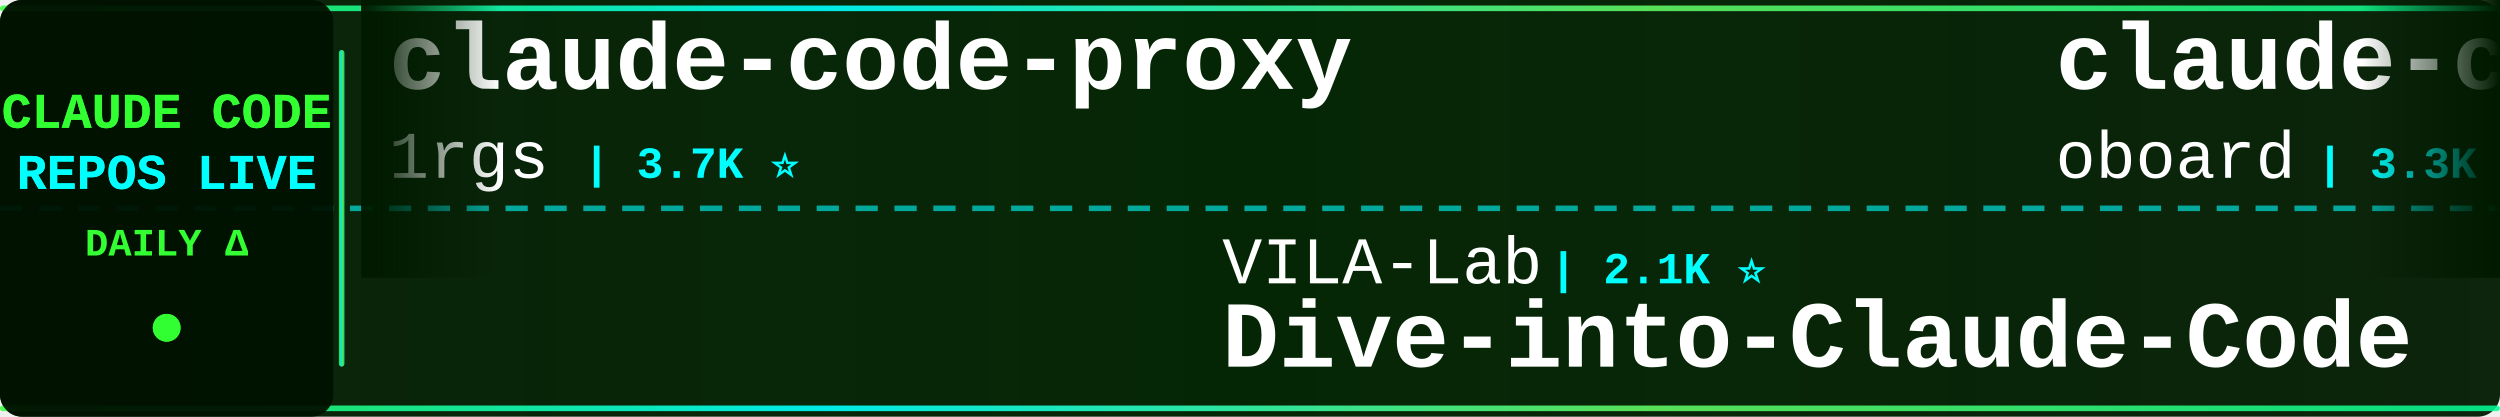
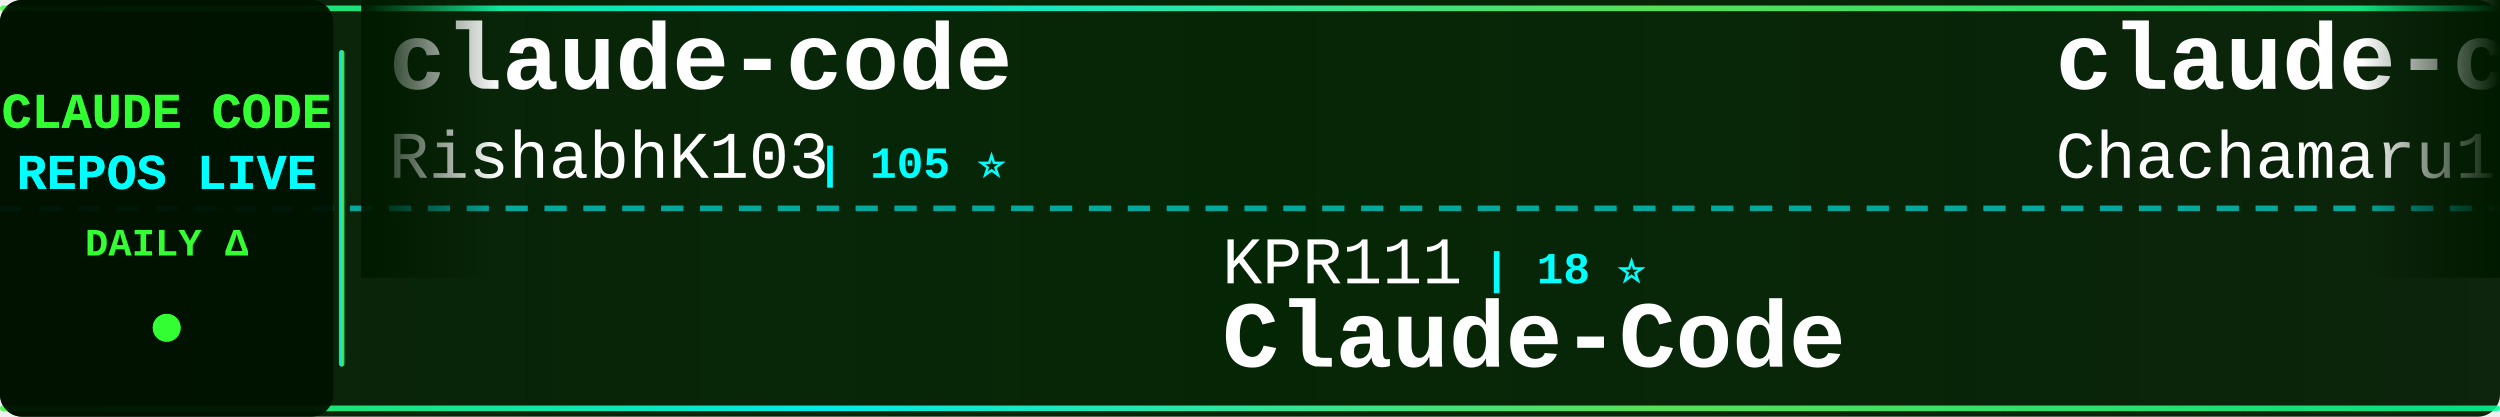
<svg xmlns="http://www.w3.org/2000/svg" width="900" height="150">
  <defs>
    <linearGradient id="tickerBg" x1="0%" y1="0%" x2="100%" y2="0%">
      <stop offset="0%" style="stop-color:#001a00;stop-opacity:0.95" />
      <stop offset="50%" style="stop-color:#002200;stop-opacity:0.98" />
      <stop offset="100%" style="stop-color:#001a00;stop-opacity:0.95" />
    </linearGradient>
    <linearGradient id="borderGrad" x1="0%" y1="0%" x2="100%" y2="0%">
      <stop offset="0%" style="stop-color:#33ff33;stop-opacity:0.85">
        <animate attributeName="stop-opacity" values="0.85;1;0.85" dur="2s" repeatCount="indefinite" />
      </stop>
      <stop offset="33%" style="stop-color:#00ffff;stop-opacity:0.9">
        <animate attributeName="stop-opacity" values="0.9;1;0.9" dur="2.2s" repeatCount="indefinite" />
      </stop>
      <stop offset="66%" style="stop-color:#66ff66;stop-opacity:0.85">
        <animate attributeName="stop-opacity" values="0.85;1;0.85" dur="1.8s" repeatCount="indefinite" />
      </stop>
      <stop offset="100%" style="stop-color:#00ff99;stop-opacity:0.85">
        <animate attributeName="stop-opacity" values="0.85;1;0.85" dur="2s" repeatCount="indefinite" />
      </stop>
    </linearGradient>
    <filter id="textGlow">
      <feGaussianBlur stdDeviation="0.1" result="coloredBlur" />
      <feMerge>
        <feMergeNode in="coloredBlur" />
        <feMergeNode in="SourceGraphic" />
      </feMerge>
    </filter>
    <filter id="metricGlow">
      <feGaussianBlur stdDeviation="0.2" result="coloredBlur" />
      <feMerge>
        <feMergeNode in="coloredBlur" />
        <feMergeNode in="SourceGraphic" />
      </feMerge>
    </filter>
    <linearGradient id="leftFade" x1="0%" y1="0%" x2="100%" y2="0%">
      <stop offset="0%" style="stop-color:#001a00;stop-opacity:1" />
      <stop offset="100%" style="stop-color:#001a00;stop-opacity:0" />
    </linearGradient>
    <linearGradient id="rightFade" x1="0%" y1="0%" x2="100%" y2="0%">
      <stop offset="0%" style="stop-color:#001a00;stop-opacity:0" />
      <stop offset="100%" style="stop-color:#001a00;stop-opacity:1" />
    </linearGradient>
  </defs>
  <rect width="900" height="150" fill="url(#tickerBg)" rx="8" />
  <rect x="0" y="2" width="900" height="2" fill="url(#borderGrad)" rx="1" />
  <rect x="0" y="146" width="900" height="2" fill="url(#borderGrad)" rx="1" />
  <line x1="0" y1="75" x2="900" y2="75" stroke="#00ffff" stroke-width="2" stroke-dasharray="8 6" opacity="0.6" />
  <rect x="0" y="0" width="120" height="150" fill="#001100" opacity="0.95" rx="8" />
  <text x="60" y="46" font-family="'Courier New', monospace" font-size="18" font-weight="bold" fill="#33ff33" text-anchor="middle" filter="url(#textGlow)">
    CLAUDE CODE
  </text>
  <text x="60" y="68" font-family="'Courier New', monospace" font-size="18" font-weight="bold" fill="#00ffff" text-anchor="middle" filter="url(#textGlow)">
    REPOS LIVE
  </text>
  <text x="60" y="92" font-family="'Courier New', monospace" font-size="14" font-weight="bold" fill="#33ff33" text-anchor="middle">
    DAILY Δ
  </text>
  <circle cx="60" cy="118" r="5" fill="#33ff33" filter="url(#metricGlow)">
    <animate attributeName="r" values="4;6;4" dur="1.5s" repeatCount="indefinite" />
    <animate attributeName="opacity" values="0.6;1;0.6" dur="1.5s" repeatCount="indefinite" />
  </circle>
  <rect x="122" y="18" width="2" height="114" fill="url(#borderGrad)" rx="1" />
  <clipPath id="tickerClip">
    <rect x="130" y="0" width="770" height="150" />
  </clipPath>
  <g clip-path="url(#tickerClip)">
    <g id="tickerItems">
      <animateTransform attributeName="transform" attributeType="XML" type="translate" from="0 0" to="-3000 0" dur="54s" repeatCount="indefinite" />
      <g transform="translate(0, 0)">
-         <text x="140" y="32" font-family="'Courier New', monospace" font-size="34" font-weight="bold" fill="#ffffff">claude-code-proxy</text>
-         <text x="140" y="64" font-family="'Courier New', monospace" font-size="24" font-weight="normal" fill="#ffffff" opacity="1.0">1rgs</text>
-         <text x="210" y="64" font-family="'Courier New', monospace" font-size="16" font-weight="bold" fill="#00ffff"> | 3.7K ⭐</text>
+         <text x="140" y="32" font-family="'Courier New', monospace" font-size="34" font-weight="bold" fill="#ffffff">claude-code</text>
+         <text x="140" y="64" font-family="'Courier New', monospace" font-size="24" font-weight="normal" fill="#ffffff" opacity="1.0">RishabhK103</text>
+         <text x="294" y="64" font-family="'Courier New', monospace" font-size="16" font-weight="bold" fill="#00ffff"> | 105 ⭐</text>
      </g>
      <g transform="translate(300, 0)">
-         <text x="140" y="102" font-family="'Courier New', monospace" font-size="24" font-weight="normal" fill="#ffffff" opacity="1.0">VILA-Lab</text>
-         <text x="258" y="102" font-family="'Courier New', monospace" font-size="16" font-weight="bold" fill="#00ffff"> | 2.1K ⭐</text>
-         <text x="140" y="132" font-family="'Courier New', monospace" font-size="34" font-weight="bold" fill="#ffffff">Dive-into-Claude-Code</text>
+         <text x="140" y="102" font-family="'Courier New', monospace" font-size="24" font-weight="normal" fill="#ffffff" opacity="1.0">KPR111</text>
+         <text x="234" y="102" font-family="'Courier New', monospace" font-size="16" font-weight="bold" fill="#00ffff"> | 18 ⭐</text>
+         <text x="140" y="132" font-family="'Courier New', monospace" font-size="34" font-weight="bold" fill="#ffffff">Claude-Code</text>
      </g>
      <g transform="translate(600, 0)">
-         <text x="140" y="32" font-family="'Courier New', monospace" font-size="34" font-weight="bold" fill="#ffffff">claude-code-rev</text>
-         <text x="140" y="64" font-family="'Courier New', monospace" font-size="24" font-weight="normal" fill="#ffffff" opacity="1.0">oboard</text>
-         <text x="234" y="64" font-family="'Courier New', monospace" font-size="16" font-weight="bold" fill="#00ffff"> | 3.3K ⭐</text>
+         <text x="140" y="32" font-family="'Courier New', monospace" font-size="34" font-weight="bold" fill="#ffffff">claude-code-harness</text>
+         <text x="140" y="64" font-family="'Courier New', monospace" font-size="24" font-weight="normal" fill="#ffffff" opacity="1.0">Chachamaru127</text>
+         <text x="318" y="64" font-family="'Courier New', monospace" font-size="16" font-weight="bold" fill="#00ffff"> | 3.1K ⭐</text>
      </g>
      <g transform="translate(900, 0)">
-         <text x="140" y="102" font-family="'Courier New', monospace" font-size="24" font-weight="normal" fill="#ffffff" opacity="1.0">ccplugins</text>
-         <text x="270" y="102" font-family="'Courier New', monospace" font-size="16" font-weight="bold" fill="#00ffff"> | 930 ⭐</text>
-         <text x="140" y="132" font-family="'Courier New', monospace" font-size="34" font-weight="bold" fill="#ffffff">awesome-claude-code-plug...</text>
+         <text x="140" y="102" font-family="'Courier New', monospace" font-size="24" font-weight="normal" fill="#ffffff" opacity="1.0">anthropics</text>
+         <text x="282" y="102" font-family="'Courier New', monospace" font-size="16" font-weight="bold" fill="#00ffff"> | 6.2K ⭐ +2</text>
+         <text x="140" y="132" font-family="'Courier New', monospace" font-size="34" font-weight="bold" fill="#ffffff">claude-code-security-rev...</text>
      </g>
      <g transform="translate(1200, 0)">
-         <text x="140" y="32" font-family="'Courier New', monospace" font-size="34" font-weight="bold" fill="#ffffff">claude-code-from-scratch</text>
-         <text x="140" y="64" font-family="'Courier New', monospace" font-size="24" font-weight="normal" fill="#ffffff" opacity="1.0">Windy3f3f3f3f</text>
-         <text x="318" y="64" font-family="'Courier New', monospace" font-size="16" font-weight="bold" fill="#00ffff"> | 2.6K ⭐ +1</text>
+         <text x="140" y="32" font-family="'Courier New', monospace" font-size="34" font-weight="bold" fill="#ffffff">claude-code-book</text>
+         <text x="140" y="64" font-family="'Courier New', monospace" font-size="24" font-weight="normal" fill="#ffffff" opacity="1.0">lintsinghua</text>
+         <text x="294" y="64" font-family="'Courier New', monospace" font-size="16" font-weight="bold" fill="#00ffff"> | 4.2K ⭐ +3</text>
      </g>
      <g transform="translate(1500, 0)">
-         <text x="140" y="102" font-family="'Courier New', monospace" font-size="24" font-weight="normal" fill="#ffffff" opacity="1.0">Yeachan-Heo</text>
-         <text x="294" y="102" font-family="'Courier New', monospace" font-size="16" font-weight="bold" fill="#00ffff"> | 39.0K ⭐ +3</text>
-         <text x="140" y="132" font-family="'Courier New', monospace" font-size="34" font-weight="bold" fill="#ffffff">oh-my-claudecode</text>
+         <text x="140" y="102" font-family="'Courier New', monospace" font-size="24" font-weight="normal" fill="#ffffff" opacity="1.0">kodu-ai</text>
+         <text x="246" y="102" font-family="'Courier New', monospace" font-size="16" font-weight="bold" fill="#00ffff"> | 5.2K ⭐</text>
+         <text x="140" y="132" font-family="'Courier New', monospace" font-size="34" font-weight="bold" fill="#ffffff">claude-coder</text>
      </g>
      <g transform="translate(1800, 0)">
-         <text x="140" y="32" font-family="'Courier New', monospace" font-size="34" font-weight="bold" fill="#ffffff">claude-code</text>
-         <text x="140" y="64" font-family="'Courier New', monospace" font-size="24" font-weight="normal" fill="#ffffff" opacity="1.0">freestylefly</text>
-         <text x="306" y="64" font-family="'Courier New', monospace" font-size="16" font-weight="bold" fill="#00ffff"> | 130 ⭐</text>
+         <text x="140" y="32" font-family="'Courier New', monospace" font-size="34" font-weight="bold" fill="#ffffff">claude-code-source</text>
+         <text x="140" y="64" font-family="'Courier New', monospace" font-size="24" font-weight="normal" fill="#ffffff" opacity="1.0">JrCx7scC</text>
+         <text x="258" y="64" font-family="'Courier New', monospace" font-size="16" font-weight="bold" fill="#00ffff"> | 375 ⭐</text>
      </g>
      <g transform="translate(2100, 0)">
-         <text x="140" y="102" font-family="'Courier New', monospace" font-size="24" font-weight="normal" fill="#ffffff" opacity="1.0">ponponon</text>
-         <text x="258" y="102" font-family="'Courier New', monospace" font-size="16" font-weight="bold" fill="#00ffff"> | 2.3K ⭐</text>
-         <text x="140" y="132" font-family="'Courier New', monospace" font-size="34" font-weight="bold" fill="#ffffff">claude_code_src</text>
+         <text x="140" y="102" font-family="'Courier New', monospace" font-size="24" font-weight="normal" fill="#ffffff" opacity="1.0">shanraisshan</text>
+         <text x="306" y="102" font-family="'Courier New', monospace" font-size="16" font-weight="bold" fill="#00ffff"> | 65.6K ⭐ +8</text>
+         <text x="140" y="132" font-family="'Courier New', monospace" font-size="34" font-weight="bold" fill="#ffffff">claude-code-best-practic...</text>
      </g>
      <g transform="translate(2400, 0)">
-         <text x="140" y="32" font-family="'Courier New', monospace" font-size="34" font-weight="bold" fill="#ffffff">awesome-claude-code</text>
-         <text x="140" y="64" font-family="'Courier New', monospace" font-size="24" font-weight="normal" fill="#ffffff" opacity="1.0">jqueryscript</text>
-         <text x="306" y="64" font-family="'Courier New', monospace" font-size="16" font-weight="bold" fill="#00ffff"> | 508 ⭐</text>
+         <text x="140" y="32" font-family="'Courier New', monospace" font-size="34" font-weight="bold" fill="#ffffff">claude-code-my-workflow</text>
+         <text x="140" y="64" font-family="'Courier New', monospace" font-size="24" font-weight="normal" fill="#ffffff" opacity="1.0">pedrohcgs</text>
+         <text x="270" y="64" font-family="'Courier New', monospace" font-size="16" font-weight="bold" fill="#00ffff"> | 1.6K ⭐ +1</text>
      </g>
      <g transform="translate(2700, 0)">
-         <text x="140" y="102" font-family="'Courier New', monospace" font-size="24" font-weight="normal" fill="#ffffff" opacity="1.0">RishabhK103</text>
-         <text x="294" y="102" font-family="'Courier New', monospace" font-size="16" font-weight="bold" fill="#00ffff"> | 105 ⭐</text>
+         <text x="140" y="102" font-family="'Courier New', monospace" font-size="24" font-weight="normal" fill="#ffffff" opacity="1.0">Tinkeringg-Lab</text>
+         <text x="330" y="102" font-family="'Courier New', monospace" font-size="16" font-weight="bold" fill="#00ffff"> | 212 ⭐</text>
        <text x="140" y="132" font-family="'Courier New', monospace" font-size="34" font-weight="bold" fill="#ffffff">claude-code</text>
      </g>
      <g transform="translate(3000, 0)">
-         <text x="140" y="32" font-family="'Courier New', monospace" font-size="34" font-weight="bold" fill="#ffffff">claude-code-proxy</text>
-         <text x="140" y="64" font-family="'Courier New', monospace" font-size="24" font-weight="normal" fill="#ffffff" opacity="1.0">1rgs</text>
-         <text x="210" y="64" font-family="'Courier New', monospace" font-size="16" font-weight="bold" fill="#00ffff"> | 3.7K ⭐</text>
+         <text x="140" y="32" font-family="'Courier New', monospace" font-size="34" font-weight="bold" fill="#ffffff">claude-code</text>
+         <text x="140" y="64" font-family="'Courier New', monospace" font-size="24" font-weight="normal" fill="#ffffff" opacity="1.0">RishabhK103</text>
+         <text x="294" y="64" font-family="'Courier New', monospace" font-size="16" font-weight="bold" fill="#00ffff"> | 105 ⭐</text>
      </g>
      <g transform="translate(3300, 0)">
-         <text x="140" y="102" font-family="'Courier New', monospace" font-size="24" font-weight="normal" fill="#ffffff" opacity="1.0">VILA-Lab</text>
-         <text x="258" y="102" font-family="'Courier New', monospace" font-size="16" font-weight="bold" fill="#00ffff"> | 2.1K ⭐</text>
-         <text x="140" y="132" font-family="'Courier New', monospace" font-size="34" font-weight="bold" fill="#ffffff">Dive-into-Claude-Code</text>
+         <text x="140" y="102" font-family="'Courier New', monospace" font-size="24" font-weight="normal" fill="#ffffff" opacity="1.0">KPR111</text>
+         <text x="234" y="102" font-family="'Courier New', monospace" font-size="16" font-weight="bold" fill="#00ffff"> | 18 ⭐</text>
+         <text x="140" y="132" font-family="'Courier New', monospace" font-size="34" font-weight="bold" fill="#ffffff">Claude-Code</text>
      </g>
      <g transform="translate(3600, 0)">
-         <text x="140" y="32" font-family="'Courier New', monospace" font-size="34" font-weight="bold" fill="#ffffff">claude-code-rev</text>
-         <text x="140" y="64" font-family="'Courier New', monospace" font-size="24" font-weight="normal" fill="#ffffff" opacity="1.0">oboard</text>
-         <text x="234" y="64" font-family="'Courier New', monospace" font-size="16" font-weight="bold" fill="#00ffff"> | 3.3K ⭐</text>
+         <text x="140" y="32" font-family="'Courier New', monospace" font-size="34" font-weight="bold" fill="#ffffff">claude-code-harness</text>
+         <text x="140" y="64" font-family="'Courier New', monospace" font-size="24" font-weight="normal" fill="#ffffff" opacity="1.0">Chachamaru127</text>
+         <text x="318" y="64" font-family="'Courier New', monospace" font-size="16" font-weight="bold" fill="#00ffff"> | 3.1K ⭐</text>
      </g>
      <g transform="translate(3900, 0)">
-         <text x="140" y="102" font-family="'Courier New', monospace" font-size="24" font-weight="normal" fill="#ffffff" opacity="1.0">ccplugins</text>
-         <text x="270" y="102" font-family="'Courier New', monospace" font-size="16" font-weight="bold" fill="#00ffff"> | 930 ⭐</text>
-         <text x="140" y="132" font-family="'Courier New', monospace" font-size="34" font-weight="bold" fill="#ffffff">awesome-claude-code-plug...</text>
+         <text x="140" y="102" font-family="'Courier New', monospace" font-size="24" font-weight="normal" fill="#ffffff" opacity="1.0">anthropics</text>
+         <text x="282" y="102" font-family="'Courier New', monospace" font-size="16" font-weight="bold" fill="#00ffff"> | 6.2K ⭐ +2</text>
+         <text x="140" y="132" font-family="'Courier New', monospace" font-size="34" font-weight="bold" fill="#ffffff">claude-code-security-rev...</text>
      </g>
    </g>
  </g>
  <rect x="130" y="0" width="50" height="100" fill="url(#leftFade)" />
  <rect x="850" y="0" width="50" height="100" fill="url(#rightFade)" />
</svg>
